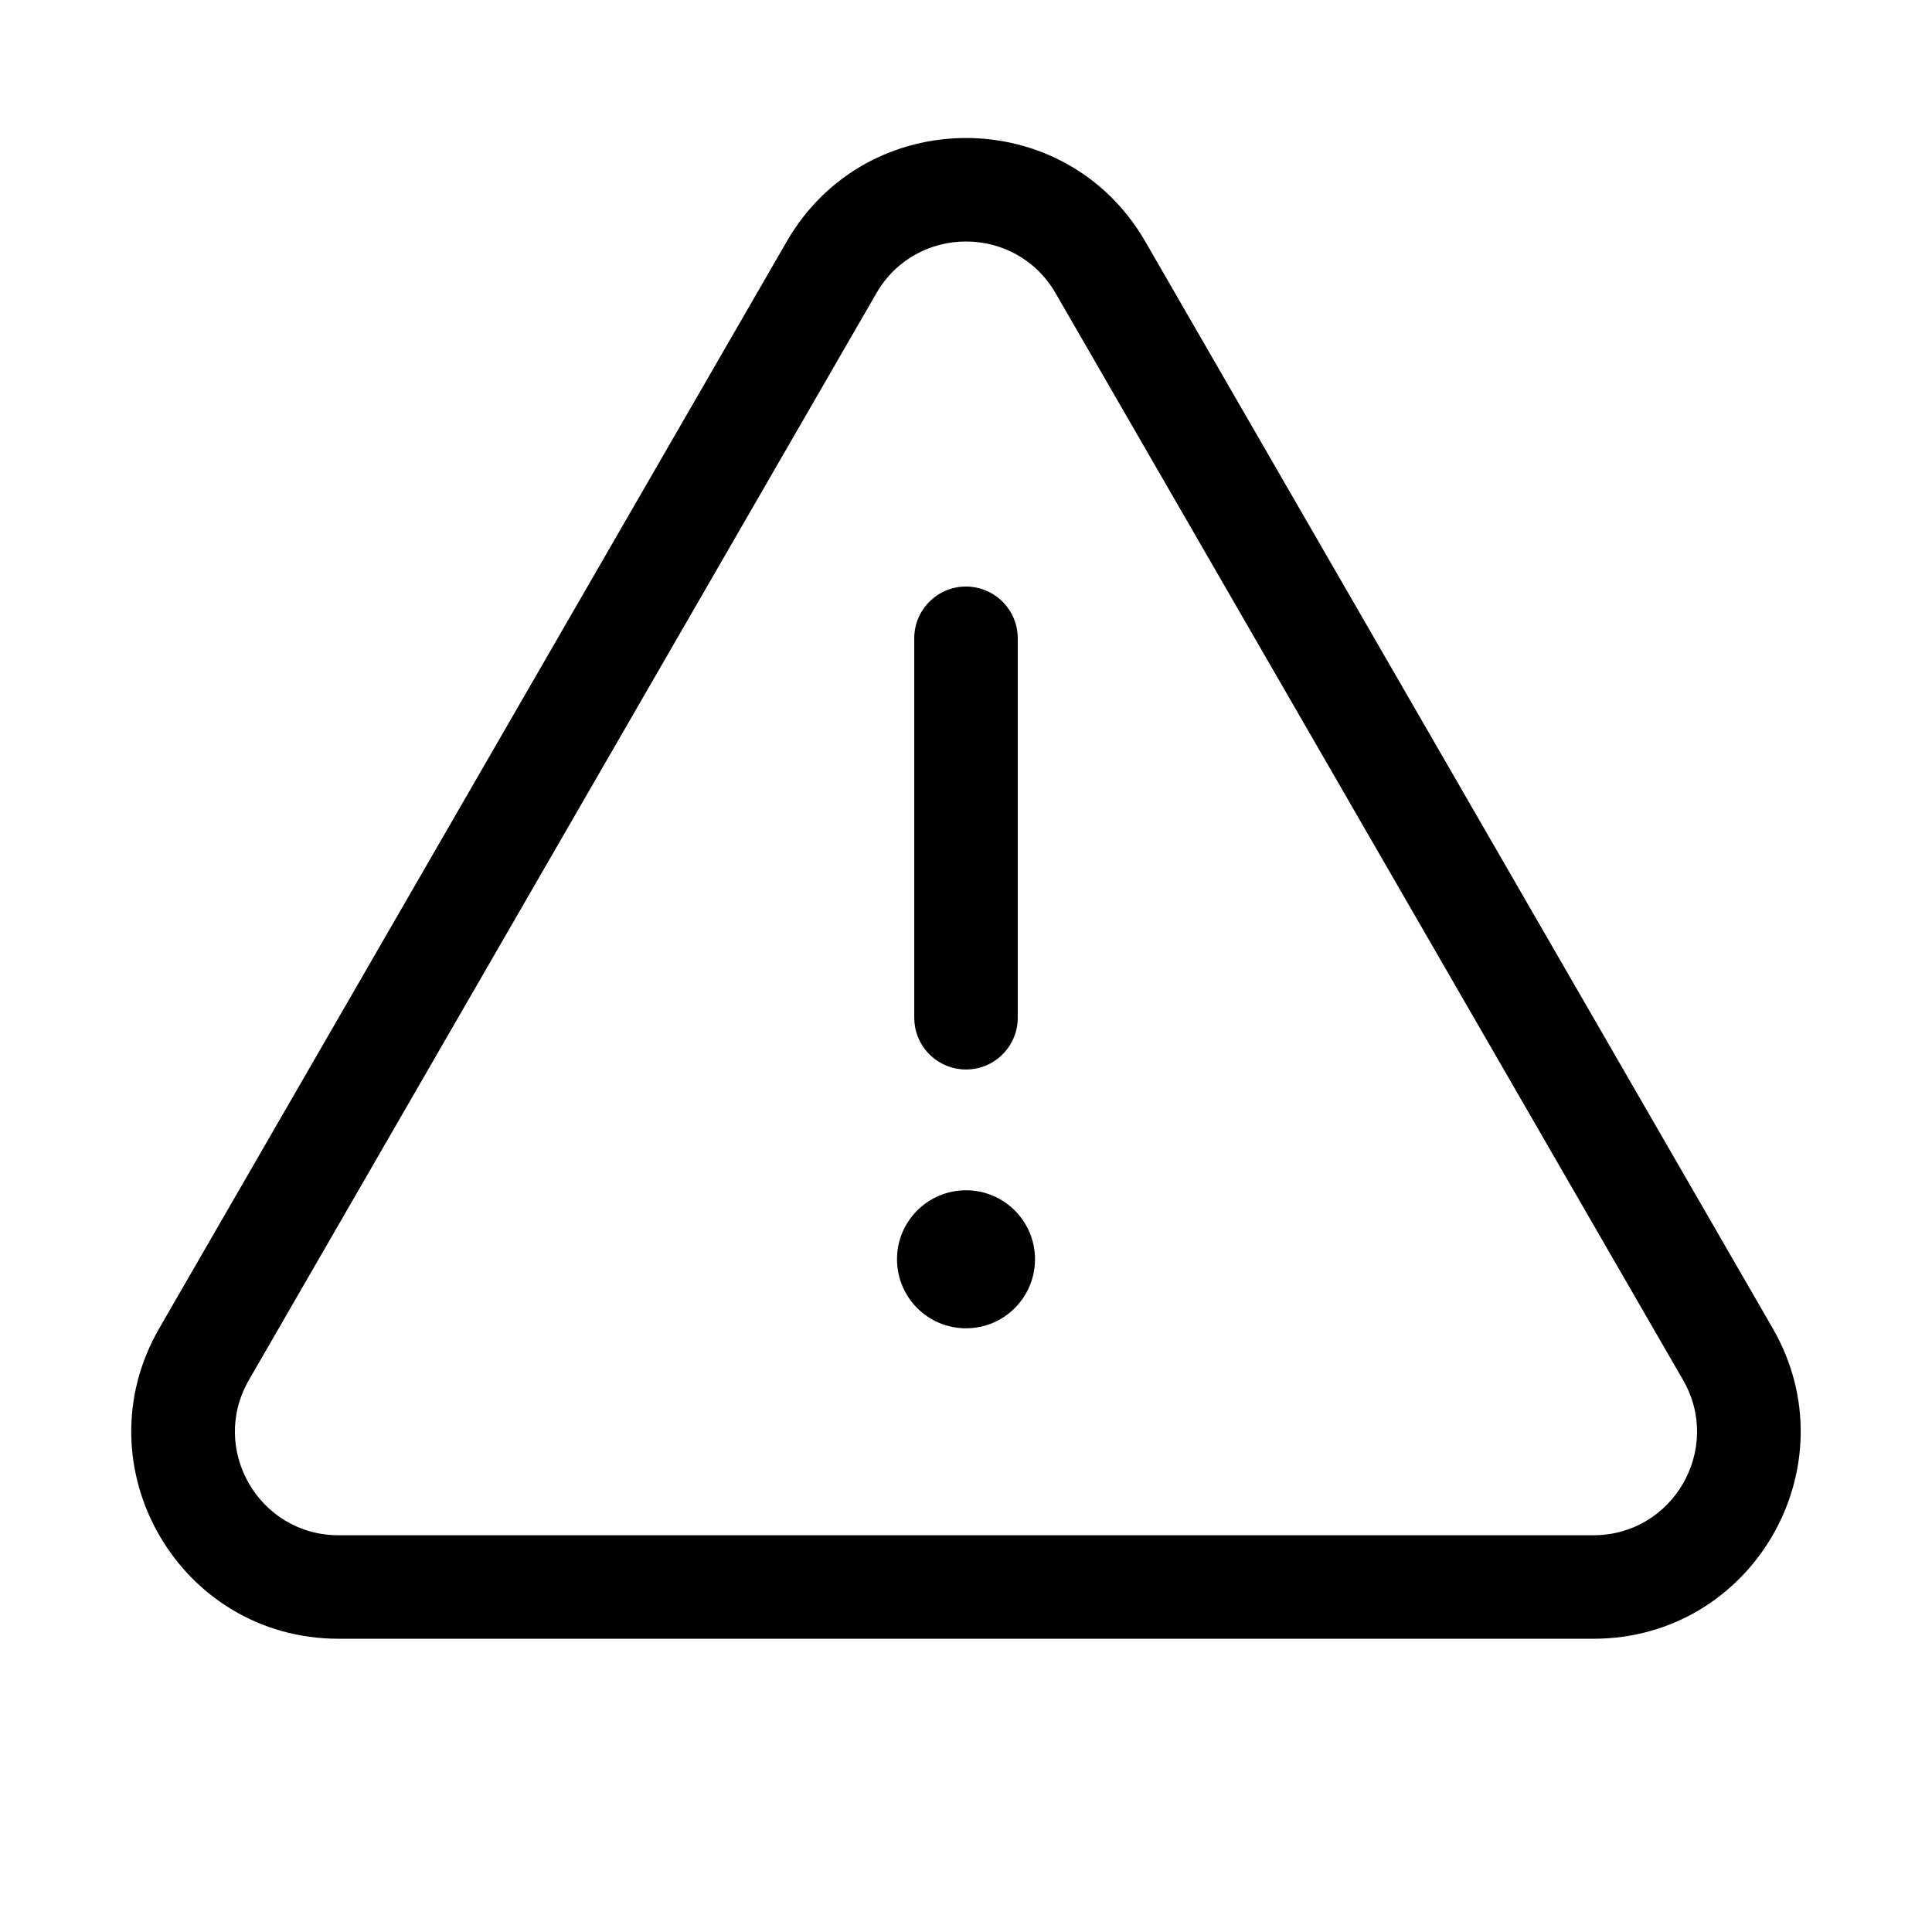
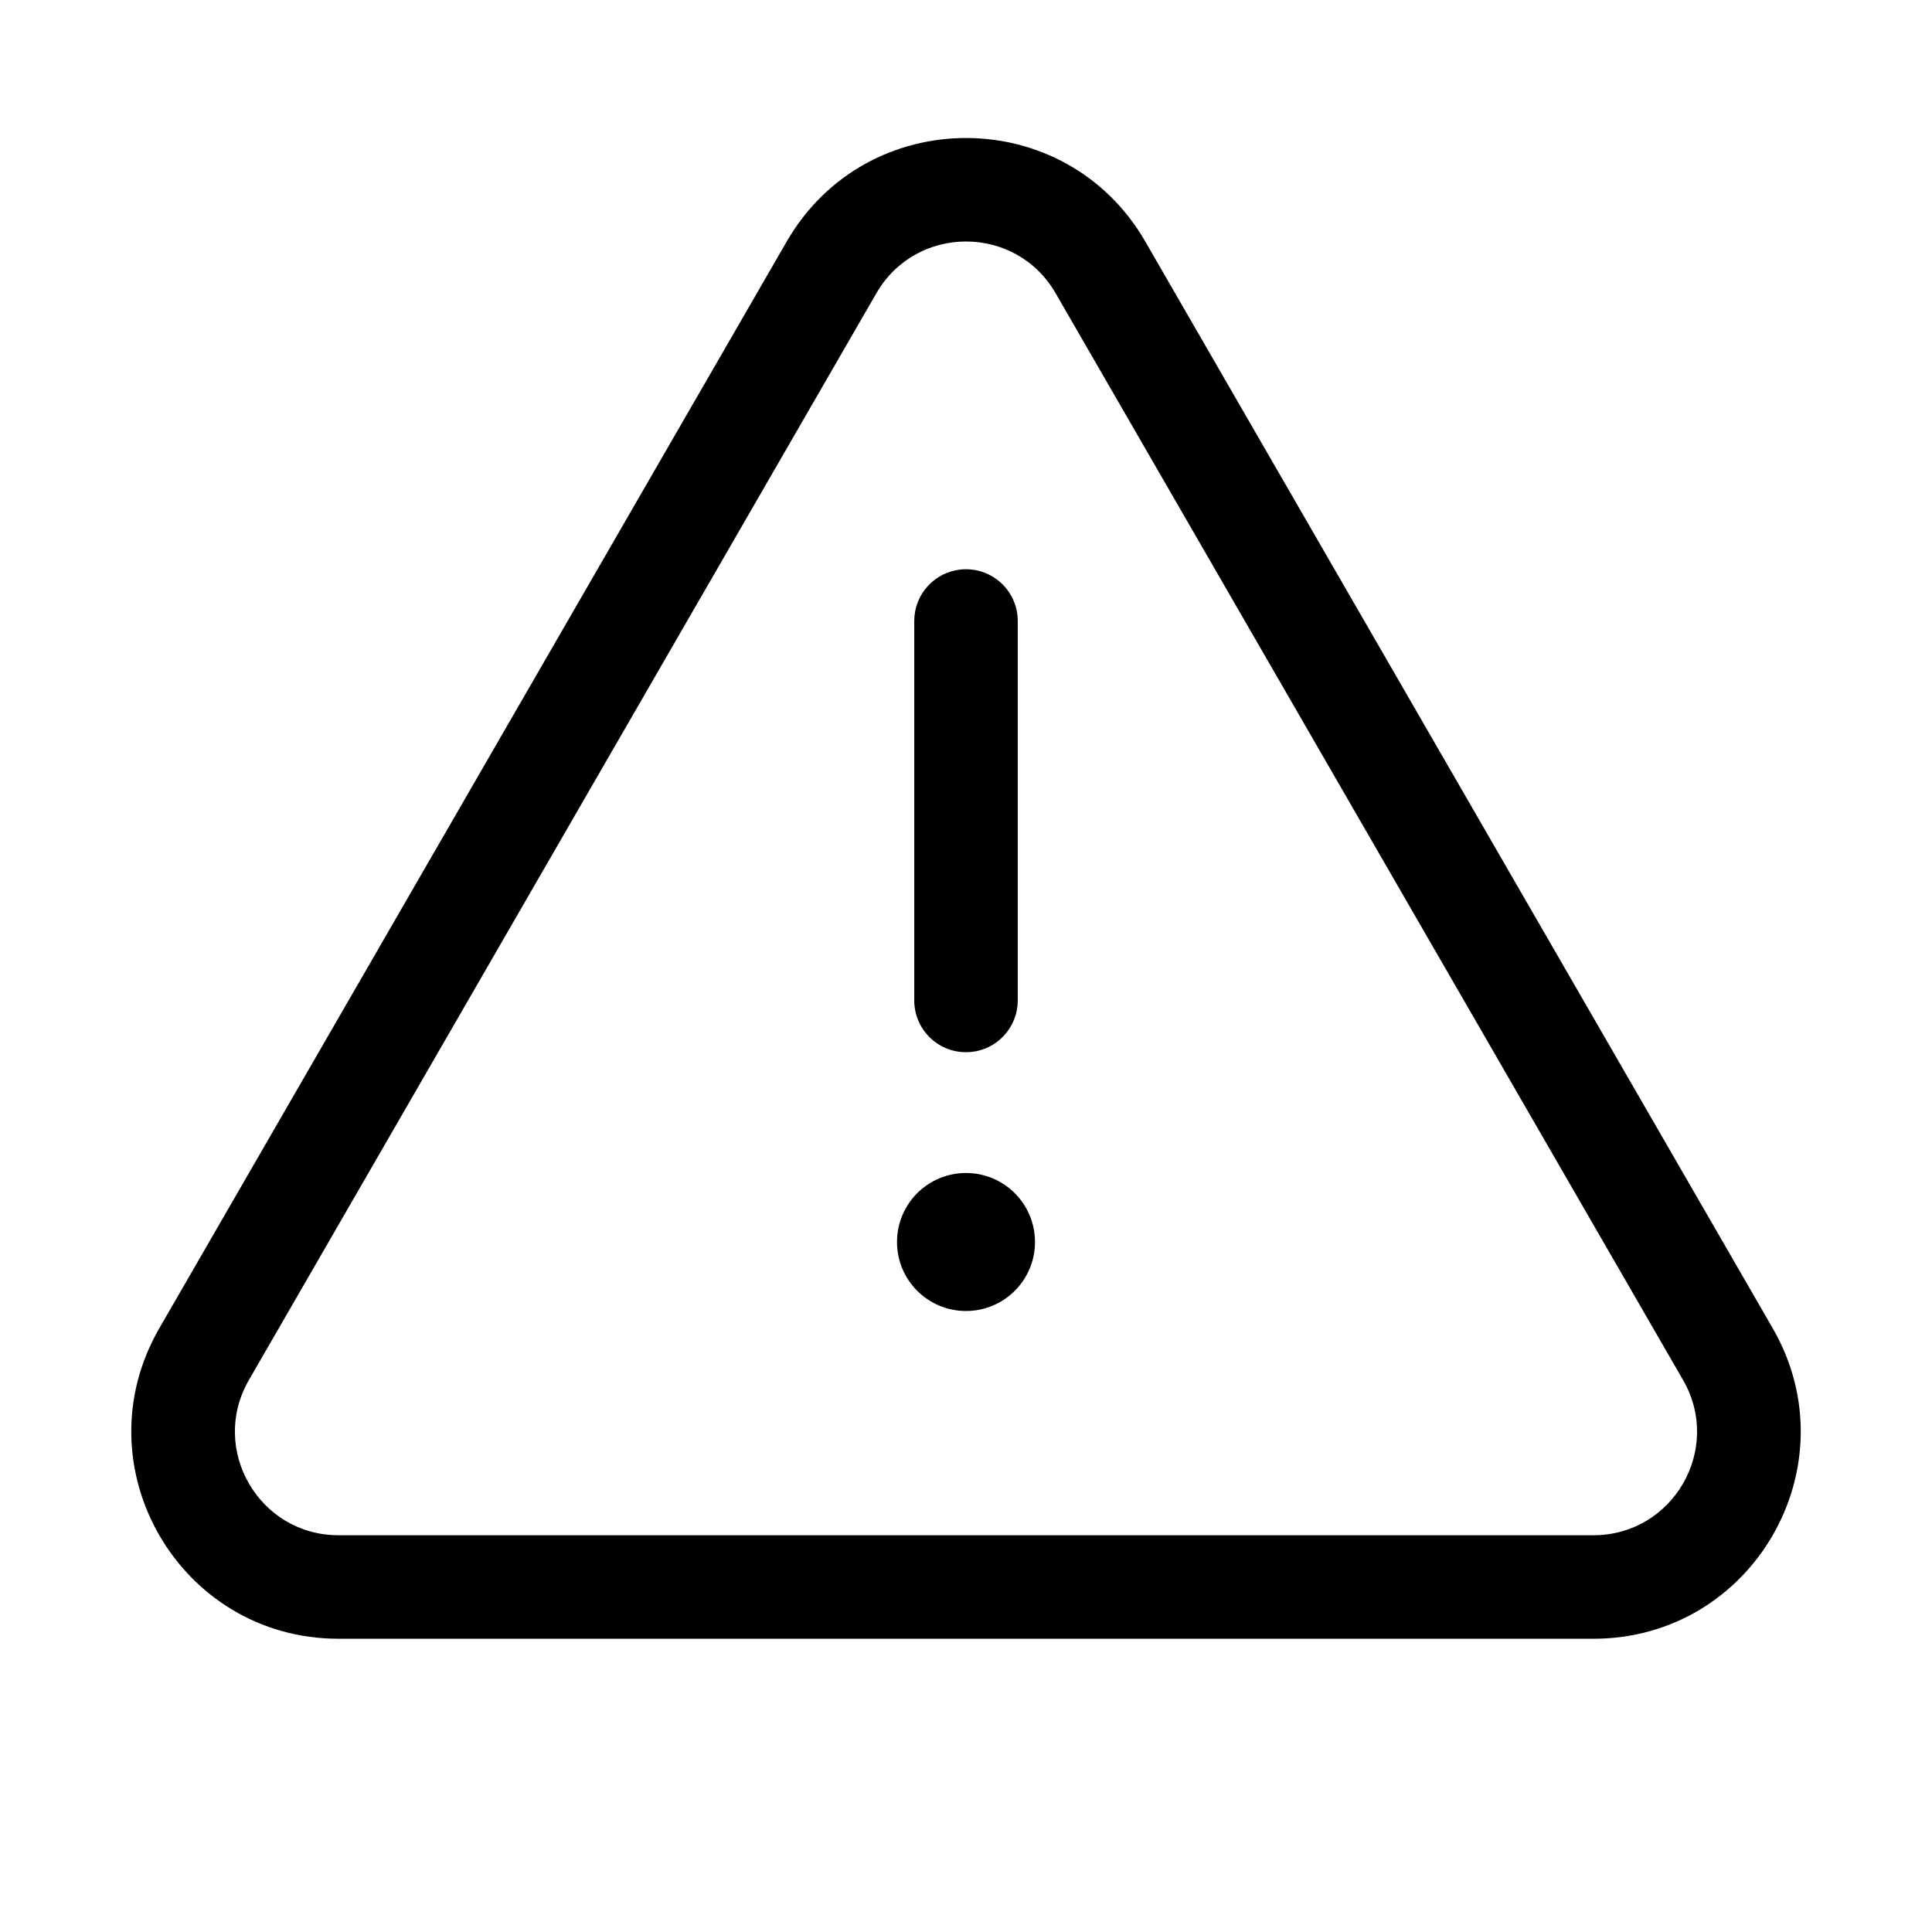
<svg xmlns="http://www.w3.org/2000/svg" fill="none" height="56" viewBox="0 0 56 56" width="56">
-   <path clip-rule="evenodd" d="m30.598 8.5 18.186 31.5c1.155 2-.289 4.5-2.598 4.5h-36.373c-2.309 0-3.753-2.5-2.598-4.5l18.187-31.5c1.155-2 4.041-2 5.196 0zm-7.794-1.5c2.309-4 8.083-4 10.392 0l18.186 31.5c2.309 4-.577 9-5.196 9h-36.373c-4.619 0-7.506-5-5.196-9zm3.703 22.645c.073.761.713 1.355 1.493 1.355.829 0 1.5-.672 1.5-1.5v-11l-.007-.144c-.073-.761-.714-1.355-1.493-1.355-.828 0-1.5.672-1.5 1.5v11zm-.507 6.856c0 1.105.895 2 2 2 1.105 0 2-.895 2-2s-.895-2-2-2c-1.105 0-2 .895-2 2z" fill="currentColor" fill-rule="evenodd" />
+   <g fill="currentColor">
+     <path clip-rule="evenodd" d="m30.598 8.5 18.186 31.5c1.155 2-.289 4.5-2.598 4.5h-36.373c-2.309 0-3.753-2.5-2.598-4.5l18.187-31.5c1.155-2 4.042-2 5.196 0zm-7.794-1.5c2.309-4 8.083-4 10.392 0l18.187 31.5c2.309 4-.577 9-5.196 9h-36.373c-4.619 0-7.506-5-5.196-9z" fill-rule="evenodd" />
+     <path d="m30 36c0-1.105-.895-2-2-2s-2 .895-2 2 .895 2 2 2 2-.895 2-2z" />
+     <path d="m29.5 18c0-.828-.672-1.5-1.5-1.5-.78 0-1.42.595-1.493 1.355l-.007.144v11c0 .828.672 1.5 1.5 1.5.78 0 1.42-.595 1.493-1.355l.007-.144z" />
+   </g>
</svg>
